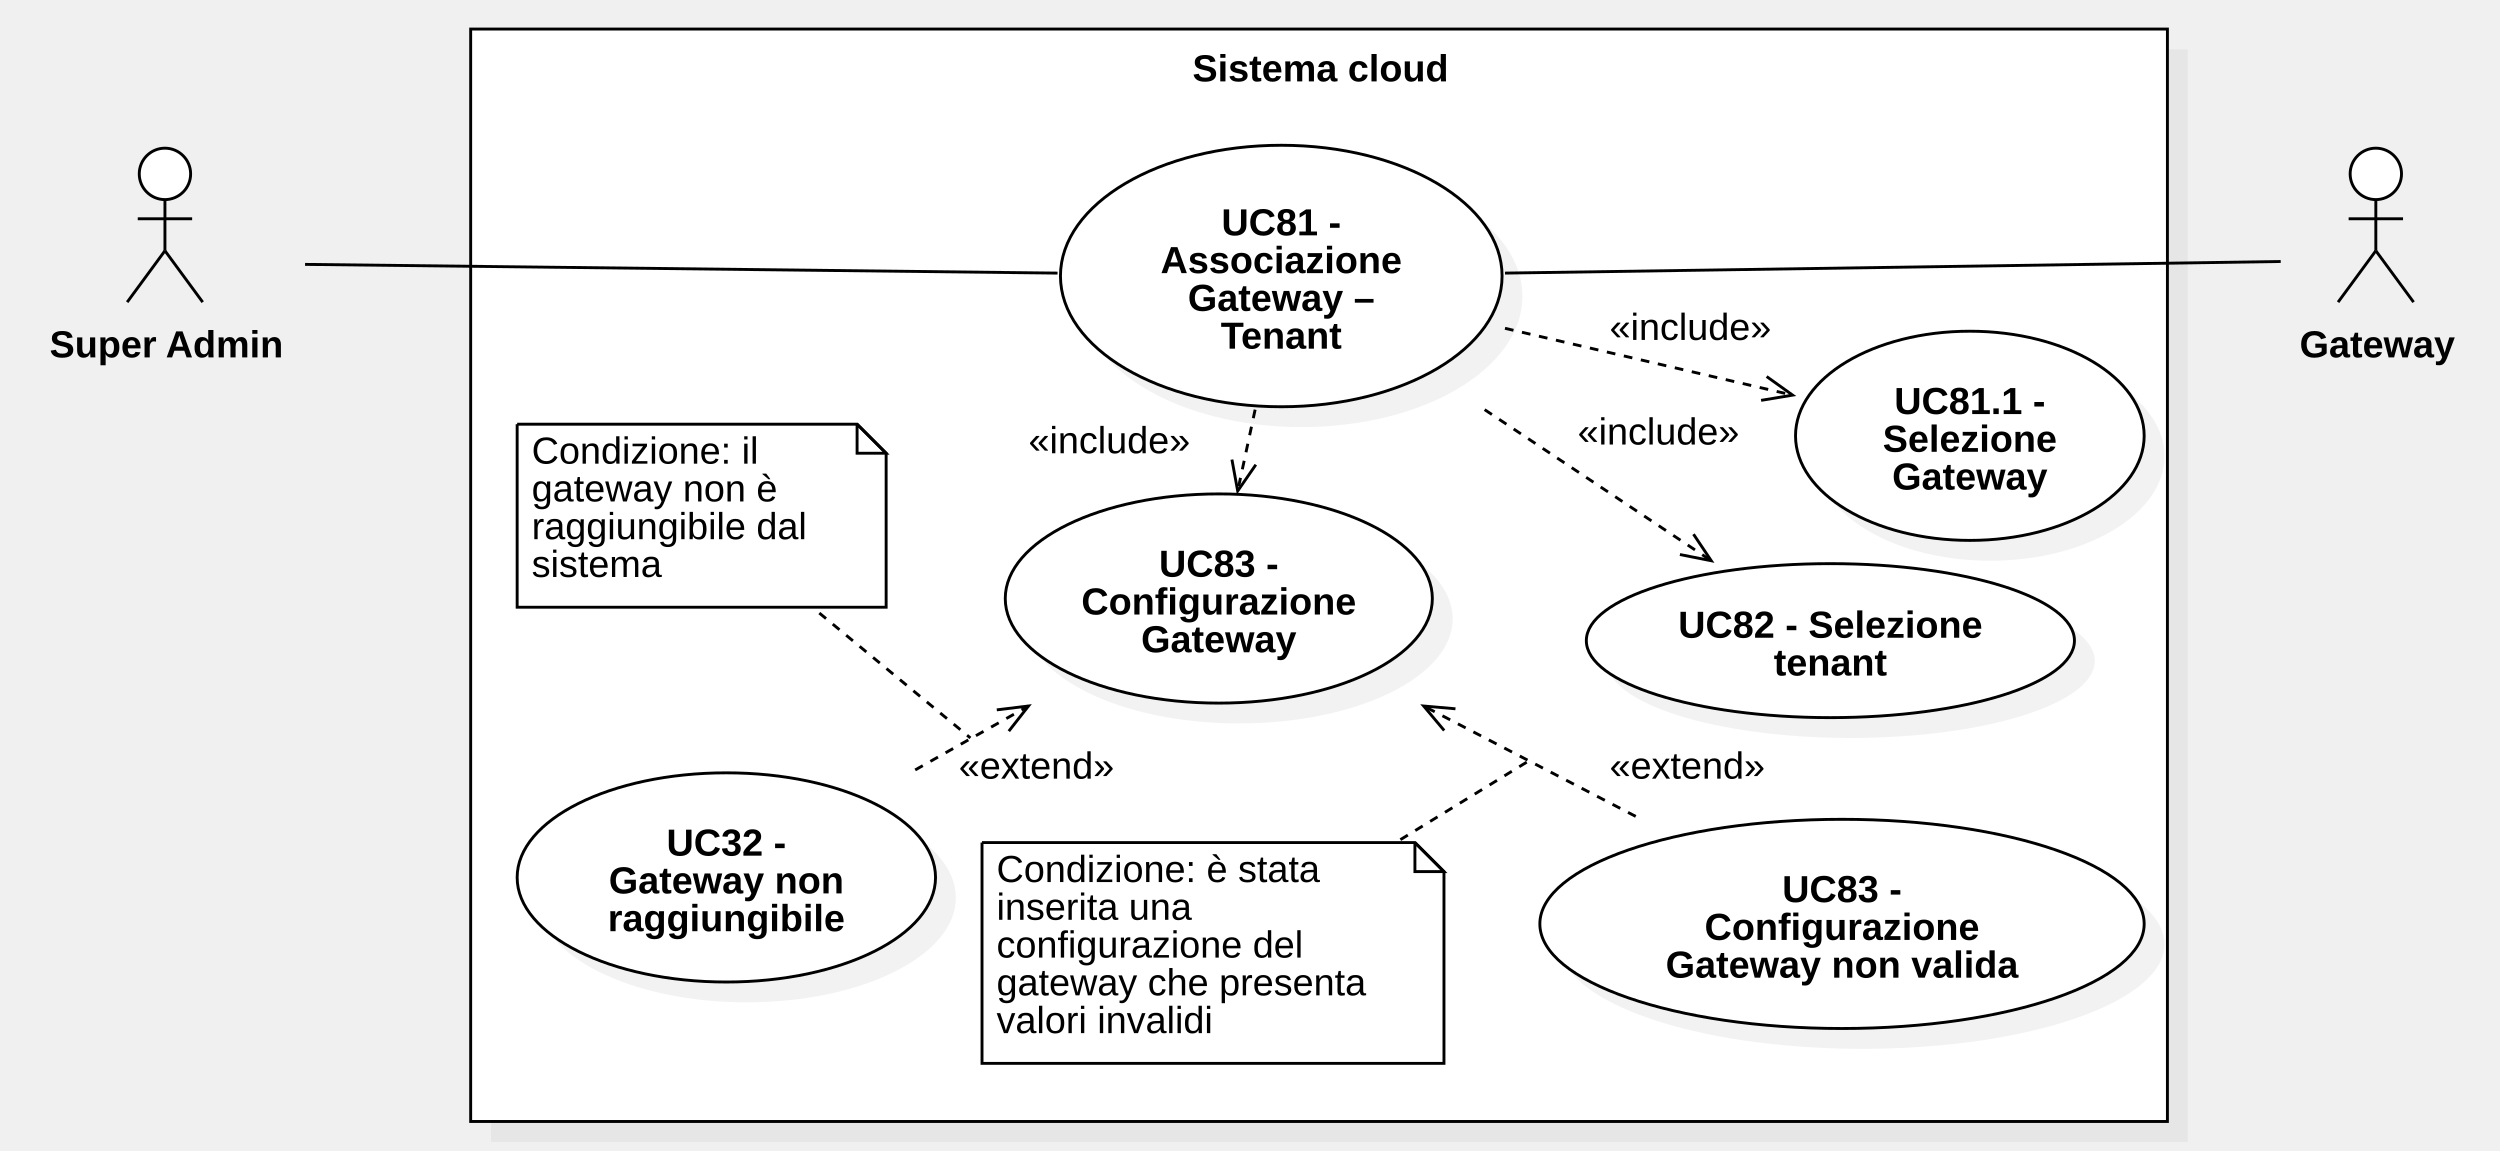
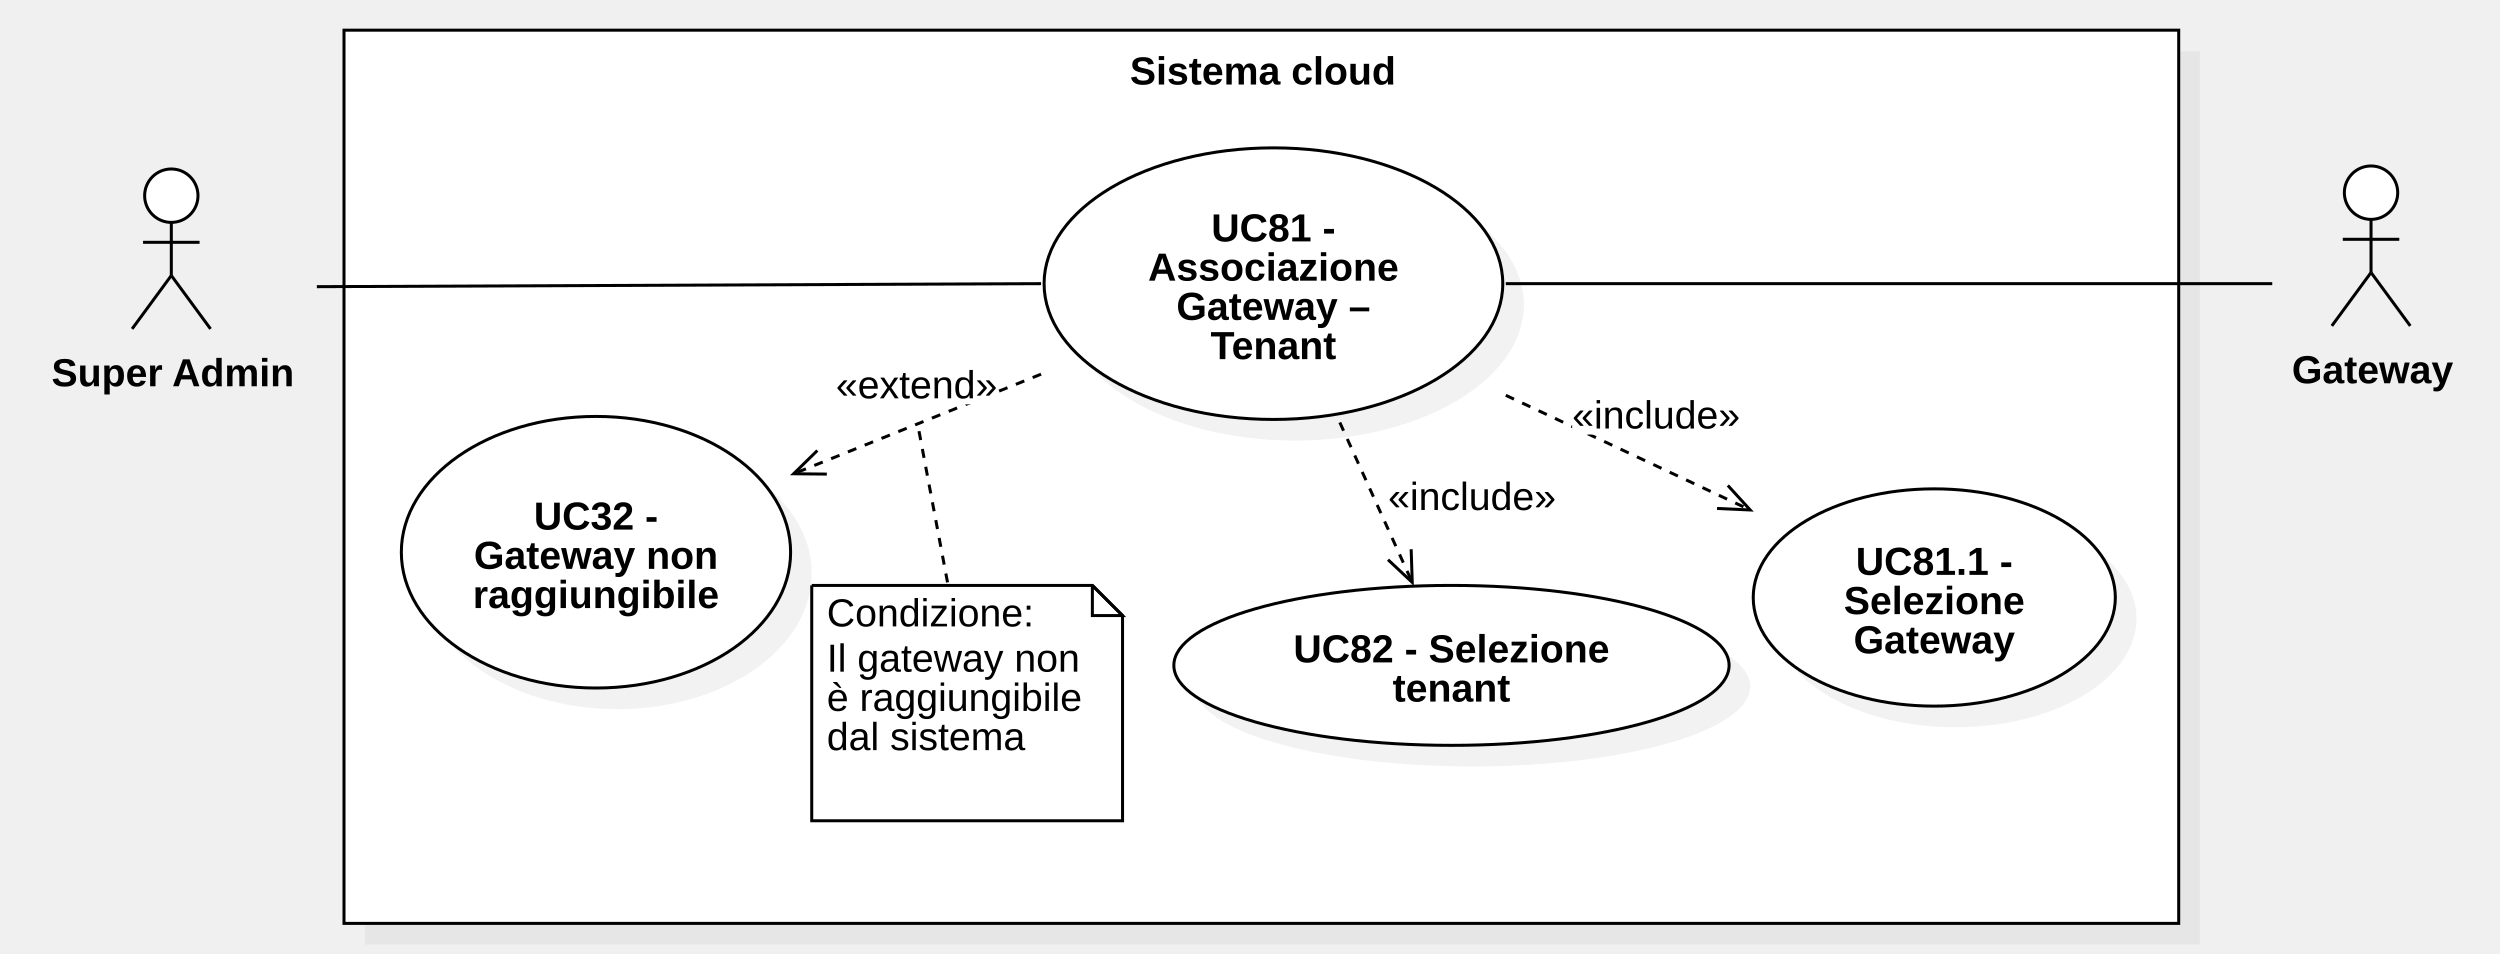
- <svg xmlns="http://www.w3.org/2000/svg" version="1.1" width="860.473" height="396">
+ <svg xmlns="http://www.w3.org/2000/svg" version="1.1" width="828.473" height="316">
  <defs />
  <g>
    <g>
-       <rect fill="#C0C0C0" stroke="none" x="199" y="31" width="584" height="376" transform="matrix(1 0 0 1 -30 -14)" fill-opacity="0.2" />
-     </g>
-     <g>
-       <rect fill="#ffffff" stroke="none" x="192" y="24" width="584" height="376" transform="matrix(1 0 0 1 -30 -14)" />
-     </g>
-     <g>
-       <path fill="none" stroke="#000000" paint-order="fill stroke markers" d=" M 162 10 L 746 10 L 746 386 L 162 386 L 162 10 Z Z" stroke-miterlimit="10" stroke-dasharray="" />
-     </g>
-     <g>
-       <g>
-         <path fill="none" stroke="none" />
-         <text fill="#000000" stroke="none" font-family="Arial" font-size="13px" font-style="normal" font-weight="bold" text-decoration="undefined" x="484.5" y="37.5" text-anchor="middle" dominant-baseline="central" transform="matrix(1 0 0 1 -30 -14)">Sistema cloud</text>
-       </g>
-     </g>
-     <g>
-       <path fill="#ffffff" stroke="none" paint-order="stroke fill markers" d=" M 47.931 59.85 C 47.931 54.962 51.889 51 56.771 51 C 61.653 51 65.611 54.962 65.611 59.85 C 65.611 64.738 61.653 68.7 56.771 68.7 C 51.889 68.7 47.931 64.738 47.931 59.85 Z" />
-     </g>
-     <g>
-       <path fill="none" stroke="#000000" paint-order="fill stroke markers" d=" M 47.931 59.85 C 47.931 54.962 51.889 51 56.771 51 C 61.653 51 65.611 54.962 65.611 59.85 C 65.611 64.738 61.653 68.7 56.771 68.7 C 51.889 68.7 47.931 64.738 47.931 59.85 Z" stroke-miterlimit="10" stroke-dasharray="" />
-     </g>
-     <g>
-       <path fill="none" stroke="#000000" paint-order="fill stroke markers" d=" M 56.771 68.7 L 56.771 86.3" stroke-miterlimit="10" stroke-dasharray="" />
-     </g>
-     <g>
-       <path fill="none" stroke="#000000" paint-order="fill stroke markers" d=" M 47.411 75.3 L 66.131 75.3" stroke-miterlimit="10" stroke-dasharray="" />
-     </g>
-     <g>
-       <path fill="none" stroke="#000000" paint-order="fill stroke markers" d=" M 56.771 86.3 L 43.771 104" stroke-miterlimit="10" stroke-dasharray="" />
-     </g>
-     <g>
-       <path fill="none" stroke="#000000" paint-order="fill stroke markers" d=" M 56.771 86.3 L 69.771 104" stroke-miterlimit="10" stroke-dasharray="" />
-     </g>
-     <g>
-       <g>
-         <path fill="none" stroke="none" />
-         <text fill="#000000" stroke="none" font-family="Arial" font-size="13px" font-style="normal" font-weight="bold" text-decoration="undefined" x="87.271" y="132.5" text-anchor="middle" dominant-baseline="central" transform="matrix(1 0 0 1 -30 -14)">Super Admin</text>
-       </g>
-     </g>
-     <g>
-       <path fill="#C0C0C0" stroke="none" paint-order="stroke fill markers" d=" M 372 102 C 372 77.147 406.026 57 448 57 C 489.974 57 524 77.147 524 102 C 524 126.853 489.974 147 448 147 C 406.026 147 372 126.853 372 102 Z" fill-opacity="0.2" />
-     </g>
-     <g>
-       <path fill="#ffffff" stroke="none" paint-order="stroke fill markers" d=" M 365 95 C 365 70.147 399.026 50 441 50 C 482.974 50 517 70.147 517 95 C 517 119.853 482.974 140 441 140 C 399.026 140 365 119.853 365 95 Z" />
-     </g>
-     <g>
-       <path fill="none" stroke="#000000" paint-order="fill stroke markers" d=" M 365 95 C 365 70.147 399.026 50 441 50 C 482.974 50 517 70.147 517 95 C 517 119.853 482.974 140 441 140 C 399.026 140 365 119.853 365 95 Z" stroke-miterlimit="10" stroke-dasharray="" />
-     </g>
-     <g>
-       <g>
-         <path fill="none" stroke="none" />
-         <text fill="#000000" stroke="none" font-family="Arial" font-size="13px" font-style="normal" font-weight="bold" text-decoration="undefined" x="471" y="90.5" text-anchor="middle" dominant-baseline="central" transform="matrix(1 0 0 1 -30 -14)">UC81 -</text>
-         <text fill="#000000" stroke="none" font-family="Arial" font-size="13px" font-style="normal" font-weight="bold" text-decoration="undefined" x="471" y="103.5" text-anchor="middle" dominant-baseline="central" transform="matrix(1 0 0 1 -30 -14)">Associazione</text>
-         <text fill="#000000" stroke="none" font-family="Arial" font-size="13px" font-style="normal" font-weight="bold" text-decoration="undefined" x="471" y="116.5" text-anchor="middle" dominant-baseline="central" transform="matrix(1 0 0 1 -30 -14)">Gateway –</text>
-         <text fill="#000000" stroke="none" font-family="Arial" font-size="13px" font-style="normal" font-weight="bold" text-decoration="undefined" x="471" y="129.5" text-anchor="middle" dominant-baseline="central" transform="matrix(1 0 0 1 -30 -14)">Tenant</text>
-       </g>
-     </g>
-     <g>
-       <path fill="#C0C0C0" stroke="none" paint-order="stroke fill markers" d=" M 625 157 C 625 137.118 651.863 121 685 121 C 718.137 121 745 137.118 745 157 C 745 176.882 718.137 193 685 193 C 651.863 193 625 176.882 625 157 Z" fill-opacity="0.2" />
-     </g>
-     <g>
-       <path fill="#ffffff" stroke="none" paint-order="stroke fill markers" d=" M 618 150 C 618 130.118 644.863 114 678 114 C 711.137 114 738 130.118 738 150 C 738 169.882 711.137 186 678 186 C 644.863 186 618 169.882 618 150 Z" />
-     </g>
-     <g>
-       <path fill="none" stroke="#000000" paint-order="fill stroke markers" d=" M 618 150 C 618 130.118 644.863 114 678 114 C 711.137 114 738 130.118 738 150 C 738 169.882 711.137 186 678 186 C 644.863 186 618 169.882 618 150 Z" stroke-miterlimit="10" stroke-dasharray="" />
-     </g>
-     <g>
-       <g>
-         <path fill="none" stroke="none" />
-         <text fill="#000000" stroke="none" font-family="Arial" font-size="13px" font-style="normal" font-weight="bold" text-decoration="undefined" x="708" y="152" text-anchor="middle" dominant-baseline="central" transform="matrix(1 0 0 1 -30 -14)">UC81.1 -</text>
-         <text fill="#000000" stroke="none" font-family="Arial" font-size="13px" font-style="normal" font-weight="bold" text-decoration="undefined" x="708" y="165" text-anchor="middle" dominant-baseline="central" transform="matrix(1 0 0 1 -30 -14)">Selezione</text>
-         <text fill="#000000" stroke="none" font-family="Arial" font-size="13px" font-style="normal" font-weight="bold" text-decoration="undefined" x="708" y="178" text-anchor="middle" dominant-baseline="central" transform="matrix(1 0 0 1 -30 -14)">Gateway</text>
-       </g>
-     </g>
-     <g>
-       <path fill="#C0C0C0" stroke="none" paint-order="stroke fill markers" d=" M 185 309 C 185 289.118 217.235 273 257 273 C 296.765 273 329 289.118 329 309 C 329 328.882 296.765 345 257 345 C 217.235 345 185 328.882 185 309 Z" fill-opacity="0.2" />
-     </g>
-     <g>
-       <path fill="#ffffff" stroke="none" paint-order="stroke fill markers" d=" M 178 302 C 178 282.118 210.235 266 250 266 C 289.765 266 322 282.118 322 302 C 322 321.882 289.765 338 250 338 C 210.235 338 178 321.882 178 302 Z" />
-     </g>
-     <g>
-       <path fill="none" stroke="#000000" paint-order="fill stroke markers" d=" M 178 302 C 178 282.118 210.235 266 250 266 C 289.765 266 322 282.118 322 302 C 322 321.882 289.765 338 250 338 C 210.235 338 178 321.882 178 302 Z" stroke-miterlimit="10" stroke-dasharray="" />
-     </g>
-     <g>
-       <g>
-         <path fill="none" stroke="none" />
-         <text fill="#000000" stroke="none" font-family="Arial" font-size="13px" font-style="normal" font-weight="bold" text-decoration="undefined" x="280" y="304" text-anchor="middle" dominant-baseline="central" transform="matrix(1 0 0 1 -30 -14)">UC32 -</text>
-         <text fill="#000000" stroke="none" font-family="Arial" font-size="13px" font-style="normal" font-weight="bold" text-decoration="undefined" x="280" y="317" text-anchor="middle" dominant-baseline="central" transform="matrix(1 0 0 1 -30 -14)">Gateway non</text>
-         <text fill="#000000" stroke="none" font-family="Arial" font-size="13px" font-style="normal" font-weight="bold" text-decoration="undefined" x="280" y="330" text-anchor="middle" dominant-baseline="central" transform="matrix(1 0 0 1 -30 -14)">raggiungibile</text>
-       </g>
-     </g>
-     <g>
-       <path fill="#ffffff" stroke="none" paint-order="stroke fill markers" d=" M 808.896 59.85 C 808.896 54.962 812.854 51 817.736 51 C 822.619 51 826.576 54.962 826.576 59.85 C 826.576 64.738 822.619 68.7 817.736 68.7 C 812.854 68.7 808.896 64.738 808.896 59.85 Z" />
-     </g>
-     <g>
-       <path fill="none" stroke="#000000" paint-order="fill stroke markers" d=" M 808.896 59.85 C 808.896 54.962 812.854 51 817.736 51 C 822.619 51 826.576 54.962 826.576 59.85 C 826.576 64.738 822.619 68.7 817.736 68.7 C 812.854 68.7 808.896 64.738 808.896 59.85 Z" stroke-miterlimit="10" stroke-dasharray="" />
-     </g>
-     <g>
-       <path fill="none" stroke="#000000" paint-order="fill stroke markers" d=" M 817.736 68.7 L 817.736 86.3" stroke-miterlimit="10" stroke-dasharray="" />
-     </g>
-     <g>
-       <path fill="none" stroke="#000000" paint-order="fill stroke markers" d=" M 808.376 75.3 L 827.096 75.3" stroke-miterlimit="10" stroke-dasharray="" />
-     </g>
-     <g>
-       <path fill="none" stroke="#000000" paint-order="fill stroke markers" d=" M 817.736 86.3 L 804.736 104" stroke-miterlimit="10" stroke-dasharray="" />
-     </g>
-     <g>
-       <path fill="none" stroke="#000000" paint-order="fill stroke markers" d=" M 817.736 86.3 L 830.736 104" stroke-miterlimit="10" stroke-dasharray="" />
-     </g>
-     <g>
-       <g>
-         <path fill="none" stroke="none" />
-         <text fill="#000000" stroke="none" font-family="Arial" font-size="13px" font-style="normal" font-weight="bold" text-decoration="undefined" x="848.236" y="132.5" text-anchor="middle" dominant-baseline="central" transform="matrix(1 0 0 1 -30 -14)">Gateway</text>
-       </g>
-     </g>
-     <g>
-       <path fill="none" stroke="#000000" paint-order="fill stroke markers" d=" M 105 91 L 364 94" stroke-miterlimit="10" stroke-dasharray="" />
-     </g>
-     <g>
-       <path fill="none" stroke="#000000" paint-order="fill stroke markers" d=" M 785 90 L 518 94" stroke-miterlimit="10" stroke-dasharray="" />
-     </g>
-     <g>
-       <path fill="none" stroke="#000000" paint-order="fill stroke markers" d=" M 432 141 L 426 169" stroke-miterlimit="10" stroke-dasharray="3" />
-     </g>
-     <g>
-       <path fill="none" stroke="#000000" paint-order="fill stroke markers" d=" M 424.013 158.181 L 426 169 L 432.245 159.945" stroke-miterlimit="10" stroke-dasharray="" />
-     </g>
-     <g>
-       <rect fill="#ffffff" stroke="none" x="384" y="159" width="55.656" height="13" transform="matrix(1 0 0 1 -30 -14)" />
-     </g>
-     <g>
-       <g>
-         <path fill="none" stroke="none" />
-         <text fill="#000000" stroke="none" font-family="Arial" font-size="13px" font-style="normal" font-weight="normal" text-decoration="undefined" x="411.828" y="165.5" text-anchor="middle" dominant-baseline="central" transform="matrix(1 0 0 1 -30 -14)">«include»</text>
-       </g>
-     </g>
-     <g>
-       <path fill="none" stroke="#000000" paint-order="fill stroke markers" d=" M 518 113 L 617 136" stroke-miterlimit="10" stroke-dasharray="3" />
-     </g>
-     <g>
-       <path fill="none" stroke="#000000" paint-order="fill stroke markers" d=" M 606.148 137.801 L 617 136 L 608.054 129.6" stroke-miterlimit="10" stroke-dasharray="" />
-     </g>
-     <g>
-       <rect fill="#ffffff" stroke="none" x="584" y="120" width="55.656" height="13" transform="matrix(1 0 0 1 -30 -14)" />
-     </g>
-     <g>
-       <g>
-         <path fill="none" stroke="none" />
-         <text fill="#000000" stroke="none" font-family="Arial" font-size="13px" font-style="normal" font-weight="normal" text-decoration="undefined" x="611.828" y="126.5" text-anchor="middle" dominant-baseline="central" transform="matrix(1 0 0 1 -30 -14)">«include»</text>
-       </g>
-     </g>
-     <g>
-       <path fill="#C0C0C0" stroke="none" paint-order="stroke fill markers" d=" M 553 227.5 C 553 212.864 590.608 201 637 201 C 683.392 201 721 212.864 721 227.5 C 721 242.136 683.392 254 637 254 C 590.608 254 553 242.136 553 227.5 Z" fill-opacity="0.2" />
-     </g>
-     <g>
-       <path fill="#ffffff" stroke="none" paint-order="stroke fill markers" d=" M 546 220.5 C 546 205.864 583.608 194 630 194 C 676.392 194 714 205.864 714 220.5 C 714 235.136 676.392 247 630 247 C 583.608 247 546 235.136 546 220.5 Z" />
-     </g>
-     <g>
-       <path fill="none" stroke="#000000" paint-order="fill stroke markers" d=" M 546 220.5 C 546 205.864 583.608 194 630 194 C 676.392 194 714 205.864 714 220.5 C 714 235.136 676.392 247 630 247 C 583.608 247 546 235.136 546 220.5 Z" stroke-miterlimit="10" stroke-dasharray="" />
-     </g>
-     <g>
-       <g>
-         <path fill="none" stroke="none" />
-         <text fill="#000000" stroke="none" font-family="Arial" font-size="13px" font-style="normal" font-weight="bold" text-decoration="undefined" x="660" y="229" text-anchor="middle" dominant-baseline="central" transform="matrix(1 0 0 1 -30 -14)">UC82 - Selezione</text>
-         <text fill="#000000" stroke="none" font-family="Arial" font-size="13px" font-style="normal" font-weight="bold" text-decoration="undefined" x="660" y="242" text-anchor="middle" dominant-baseline="central" transform="matrix(1 0 0 1 -30 -14)">tenant</text>
-       </g>
-     </g>
-     <g>
-       <path fill="none" stroke="#000000" paint-order="fill stroke markers" d=" M 511 141 L 589 193" stroke-miterlimit="10" stroke-dasharray="3" />
-     </g>
-     <g>
-       <path fill="none" stroke="#000000" paint-order="fill stroke markers" d=" M 578.209 190.865 L 589 193 L 582.879 183.86" stroke-miterlimit="10" stroke-dasharray="" />
-     </g>
-     <g>
-       <rect fill="#ffffff" stroke="none" x="573" y="156" width="55.656" height="13" transform="matrix(1 0 0 1 -30 -14)" />
-     </g>
-     <g>
-       <g>
-         <path fill="none" stroke="none" />
-         <text fill="#000000" stroke="none" font-family="Arial" font-size="13px" font-style="normal" font-weight="normal" text-decoration="undefined" x="600.828" y="162.5" text-anchor="middle" dominant-baseline="central" transform="matrix(1 0 0 1 -30 -14)">«include»</text>
-       </g>
-     </g>
-     <g>
-       <path fill="#C0C0C0" stroke="none" paint-order="stroke fill markers" d=" M 353 213 C 353 193.118 385.907 177 426.5 177 C 467.093 177 500 193.118 500 213 C 500 232.882 467.093 249 426.5 249 C 385.907 249 353 232.882 353 213 Z" fill-opacity="0.2" />
-     </g>
-     <g>
-       <path fill="#ffffff" stroke="none" paint-order="stroke fill markers" d=" M 346 206 C 346 186.118 378.907 170 419.5 170 C 460.093 170 493 186.118 493 206 C 493 225.882 460.093 242 419.5 242 C 378.907 242 346 225.882 346 206 Z" />
-     </g>
-     <g>
-       <path fill="none" stroke="#000000" paint-order="fill stroke markers" d=" M 346 206 C 346 186.118 378.907 170 419.5 170 C 460.093 170 493 186.118 493 206 C 493 225.882 460.093 242 419.5 242 C 378.907 242 346 225.882 346 206 Z" stroke-miterlimit="10" stroke-dasharray="" />
-     </g>
-     <g>
-       <g>
-         <path fill="none" stroke="none" />
-         <text fill="#000000" stroke="none" font-family="Arial" font-size="13px" font-style="normal" font-weight="bold" text-decoration="undefined" x="449.5" y="208" text-anchor="middle" dominant-baseline="central" transform="matrix(1 0 0 1 -30 -14)">UC83 -</text>
-         <text fill="#000000" stroke="none" font-family="Arial" font-size="13px" font-style="normal" font-weight="bold" text-decoration="undefined" x="449.5" y="221" text-anchor="middle" dominant-baseline="central" transform="matrix(1 0 0 1 -30 -14)">Configurazione</text>
-         <text fill="#000000" stroke="none" font-family="Arial" font-size="13px" font-style="normal" font-weight="bold" text-decoration="undefined" x="449.5" y="234" text-anchor="middle" dominant-baseline="central" transform="matrix(1 0 0 1 -30 -14)">Gateway</text>
-       </g>
-     </g>
-     <g>
-       <path fill="#C0C0C0" stroke="none" paint-order="stroke fill markers" d=" M 537 325 C 537 305.118 583.562 289 641 289 C 698.438 289 745 305.118 745 325 C 745 344.882 698.438 361 641 361 C 583.562 361 537 344.882 537 325 Z" fill-opacity="0.2" />
-     </g>
-     <g>
-       <path fill="#ffffff" stroke="none" paint-order="stroke fill markers" d=" M 530 318 C 530 298.118 576.562 282 634 282 C 691.438 282 738 298.118 738 318 C 738 337.882 691.438 354 634 354 C 576.562 354 530 337.882 530 318 Z" />
-     </g>
-     <g>
-       <path fill="none" stroke="#000000" paint-order="fill stroke markers" d=" M 530 318 C 530 298.118 576.562 282 634 282 C 691.438 282 738 298.118 738 318 C 738 337.882 691.438 354 634 354 C 576.562 354 530 337.882 530 318 Z" stroke-miterlimit="10" stroke-dasharray="" />
-     </g>
-     <g>
-       <g>
-         <path fill="none" stroke="none" />
-         <text fill="#000000" stroke="none" font-family="Arial" font-size="13px" font-style="normal" font-weight="bold" text-decoration="undefined" x="664" y="320" text-anchor="middle" dominant-baseline="central" transform="matrix(1 0 0 1 -30 -14)">UC83 -</text>
-         <text fill="#000000" stroke="none" font-family="Arial" font-size="13px" font-style="normal" font-weight="bold" text-decoration="undefined" x="664" y="333" text-anchor="middle" dominant-baseline="central" transform="matrix(1 0 0 1 -30 -14)">Configurazione</text>
-         <text fill="#000000" stroke="none" font-family="Arial" font-size="13px" font-style="normal" font-weight="bold" text-decoration="undefined" x="664" y="346" text-anchor="middle" dominant-baseline="central" transform="matrix(1 0 0 1 -30 -14)">Gateway non valida</text>
-       </g>
-     </g>
-     <g>
-       <path fill="#ffffff" stroke="none" paint-order="stroke fill markers" d=" M 178 146 L 295 146 L 305 156 L 305 209 L 178 209 L 178 146" />
-     </g>
-     <g>
-       <path fill="none" stroke="#000000" paint-order="fill stroke markers" d=" M 178 146 L 295 146 L 305 156 L 305 209 L 178 209 L 178 146 L 178 146" stroke-miterlimit="10" stroke-dasharray="" />
-     </g>
-     <g>
-       <path fill="none" stroke="#000000" paint-order="fill stroke markers" d=" M 295 146 L 295 156 L 305 156 L 295 146" stroke-miterlimit="10" stroke-dasharray="" />
-     </g>
-     <g>
-       <g>
-         <path fill="none" stroke="none" />
-         <text fill="#000000" stroke="none" font-family="Arial" font-size="13px" font-style="normal" font-weight="normal" text-decoration="undefined" x="213" y="165" text-anchor="start" dominant-baseline="text-before-edge" transform="matrix(1 0 0 1 -30 -14)">Condizione: il</text>
-         <text fill="#000000" stroke="none" font-family="Arial" font-size="13px" font-style="normal" font-weight="normal" text-decoration="undefined" x="213" y="178" text-anchor="start" dominant-baseline="text-before-edge" transform="matrix(1 0 0 1 -30 -14)">gateway non è</text>
-         <text fill="#000000" stroke="none" font-family="Arial" font-size="13px" font-style="normal" font-weight="normal" text-decoration="undefined" x="213" y="191" text-anchor="start" dominant-baseline="text-before-edge" transform="matrix(1 0 0 1 -30 -14)">raggiungibile dal</text>
-         <text fill="#000000" stroke="none" font-family="Arial" font-size="13px" font-style="normal" font-weight="normal" text-decoration="undefined" x="213" y="204" text-anchor="start" dominant-baseline="text-before-edge" transform="matrix(1 0 0 1 -30 -14)">sistema</text>
-       </g>
-     </g>
-     <g>
-       <path fill="#ffffff" stroke="none" paint-order="stroke fill markers" d=" M 338 290 L 487 290 L 497 300 L 497 366 L 338 366 L 338 290" />
-     </g>
-     <g>
-       <path fill="none" stroke="#000000" paint-order="fill stroke markers" d=" M 338 290 L 487 290 L 497 300 L 497 366 L 338 366 L 338 290 L 338 290" stroke-miterlimit="10" stroke-dasharray="" />
-     </g>
-     <g>
-       <path fill="none" stroke="#000000" paint-order="fill stroke markers" d=" M 487 290 L 487 300 L 497 300 L 487 290" stroke-miterlimit="10" stroke-dasharray="" />
-     </g>
-     <g>
-       <g>
-         <path fill="none" stroke="none" />
-         <text fill="#000000" stroke="none" font-family="Arial" font-size="13px" font-style="normal" font-weight="normal" text-decoration="undefined" x="373" y="309" text-anchor="start" dominant-baseline="text-before-edge" transform="matrix(1 0 0 1 -30 -14)">Condizione: è stata</text>
-         <text fill="#000000" stroke="none" font-family="Arial" font-size="13px" font-style="normal" font-weight="normal" text-decoration="undefined" x="373" y="322" text-anchor="start" dominant-baseline="text-before-edge" transform="matrix(1 0 0 1 -30 -14)">inserita una</text>
-         <text fill="#000000" stroke="none" font-family="Arial" font-size="13px" font-style="normal" font-weight="normal" text-decoration="undefined" x="373" y="335" text-anchor="start" dominant-baseline="text-before-edge" transform="matrix(1 0 0 1 -30 -14)">configurazione del</text>
-         <text fill="#000000" stroke="none" font-family="Arial" font-size="13px" font-style="normal" font-weight="normal" text-decoration="undefined" x="373" y="348" text-anchor="start" dominant-baseline="text-before-edge" transform="matrix(1 0 0 1 -30 -14)">gateway che presenta</text>
-         <text fill="#000000" stroke="none" font-family="Arial" font-size="13px" font-style="normal" font-weight="normal" text-decoration="undefined" x="373" y="361" text-anchor="start" dominant-baseline="text-before-edge" transform="matrix(1 0 0 1 -30 -14)">valori invalidi</text>
-       </g>
-     </g>
-     <g>
-       <path fill="none" stroke="#000000" paint-order="fill stroke markers" d=" M 315 265 L 354 243" stroke-miterlimit="10" stroke-dasharray="3" />
-     </g>
-     <g>
-       <path fill="none" stroke="#000000" paint-order="fill stroke markers" d=" M 347.217 251.66 L 354 243 L 343.08 244.327" stroke-miterlimit="10" stroke-dasharray="" />
-     </g>
-     <g>
-       <rect fill="#ffffff" stroke="none" x="360" y="271" width="53.492" height="13" transform="matrix(1 0 0 1 -30 -14)" />
-     </g>
-     <g>
-       <g>
-         <path fill="none" stroke="none" />
-         <text fill="#000000" stroke="none" font-family="Arial" font-size="13px" font-style="normal" font-weight="normal" text-decoration="undefined" x="386.746" y="277.5" text-anchor="middle" dominant-baseline="central" transform="matrix(1 0 0 1 -30 -14)">«extend»</text>
-       </g>
-     </g>
-     <g>
-       <path fill="none" stroke="#000000" paint-order="fill stroke markers" d=" M 563 281 L 490 243" stroke-miterlimit="10" stroke-dasharray="3" />
-     </g>
-     <g>
-       <path fill="none" stroke="#000000" paint-order="fill stroke markers" d=" M 500.958 243.959 L 490 243 L 497.071 251.426" stroke-miterlimit="10" stroke-dasharray="" />
-     </g>
-     <g>
-       <rect fill="#ffffff" stroke="none" x="584" y="271" width="53.492" height="13" transform="matrix(1 0 0 1 -30 -14)" />
-     </g>
-     <g>
-       <g>
-         <path fill="none" stroke="none" />
-         <text fill="#000000" stroke="none" font-family="Arial" font-size="13px" font-style="normal" font-weight="normal" text-decoration="undefined" x="610.746" y="277.5" text-anchor="middle" dominant-baseline="central" transform="matrix(1 0 0 1 -30 -14)">«extend»</text>
-       </g>
-     </g>
-     <g>
-       <path fill="none" stroke="#000000" paint-order="fill stroke markers" d=" M 482 289 L 526 262" stroke-miterlimit="10" stroke-dasharray="3" />
-     </g>
-     <g>
-       <path fill="none" stroke="#000000" paint-order="fill stroke markers" d=" M 282 211 L 334 254" stroke-miterlimit="10" stroke-dasharray="3" />
+       <rect fill="#C0C0C0" stroke="none" x="276" y="271" width="608" height="296" transform="matrix(1 0 0 1 -155 -254)" fill-opacity="0.2" />
+     </g>
+     <g>
+       <rect fill="#ffffff" stroke="none" x="269" y="264" width="608" height="296" transform="matrix(1 0 0 1 -155 -254)" />
+     </g>
+     <g>
+       <path fill="none" stroke="#000000" paint-order="fill stroke markers" d=" M 114 10 L 722 10 L 722 306 L 114 306 L 114 10 Z Z" stroke-miterlimit="10" stroke-dasharray="" />
+     </g>
+     <g>
+       <g>
+         <path fill="none" stroke="none" />
+         <text fill="#000000" stroke="none" font-family="Arial" font-size="13px" font-style="normal" font-weight="bold" text-decoration="undefined" x="573.5" y="277.5" text-anchor="middle" dominant-baseline="central" transform="matrix(1 0 0 1 -155 -254)">Sistema cloud</text>
+       </g>
+     </g>
+     <g>
+       <path fill="#ffffff" stroke="none" paint-order="stroke fill markers" d=" M 47.931 64.85 C 47.931 59.962 51.889 56 56.771 56 C 61.653 56 65.611 59.962 65.611 64.85 C 65.611 69.738 61.653 73.7 56.771 73.7 C 51.889 73.7 47.931 69.738 47.931 64.85 Z" />
+     </g>
+     <g>
+       <path fill="none" stroke="#000000" paint-order="fill stroke markers" d=" M 47.931 64.85 C 47.931 59.962 51.889 56 56.771 56 C 61.653 56 65.611 59.962 65.611 64.85 C 65.611 69.738 61.653 73.7 56.771 73.7 C 51.889 73.7 47.931 69.738 47.931 64.85 Z" stroke-miterlimit="10" stroke-dasharray="" />
+     </g>
+     <g>
+       <path fill="none" stroke="#000000" paint-order="fill stroke markers" d=" M 56.771 73.7 L 56.771 91.3" stroke-miterlimit="10" stroke-dasharray="" />
+     </g>
+     <g>
+       <path fill="none" stroke="#000000" paint-order="fill stroke markers" d=" M 47.411 80.3 L 66.131 80.3" stroke-miterlimit="10" stroke-dasharray="" />
+     </g>
+     <g>
+       <path fill="none" stroke="#000000" paint-order="fill stroke markers" d=" M 56.771 91.3 L 43.771 109" stroke-miterlimit="10" stroke-dasharray="" />
+     </g>
+     <g>
+       <path fill="none" stroke="#000000" paint-order="fill stroke markers" d=" M 56.771 91.3 L 69.771 109" stroke-miterlimit="10" stroke-dasharray="" />
+     </g>
+     <g>
+       <g>
+         <path fill="none" stroke="none" />
+         <text fill="#000000" stroke="none" font-family="Arial" font-size="13px" font-style="normal" font-weight="bold" text-decoration="undefined" x="212.271" y="377.5" text-anchor="middle" dominant-baseline="central" transform="matrix(1 0 0 1 -155 -254)">Super Admin</text>
+       </g>
+     </g>
+     <g>
+       <path fill="#C0C0C0" stroke="none" paint-order="stroke fill markers" d=" M 353 101 C 353 76.147 387.026 56 429 56 C 470.974 56 505 76.147 505 101 C 505 125.853 470.974 146 429 146 C 387.026 146 353 125.853 353 101 Z" fill-opacity="0.2" />
+     </g>
+     <g>
+       <path fill="#ffffff" stroke="none" paint-order="stroke fill markers" d=" M 346 94 C 346 69.147 380.026 49 422 49 C 463.974 49 498 69.147 498 94 C 498 118.853 463.974 139 422 139 C 380.026 139 346 118.853 346 94 Z" />
+     </g>
+     <g>
+       <path fill="none" stroke="#000000" paint-order="fill stroke markers" d=" M 346 94 C 346 69.147 380.026 49 422 49 C 463.974 49 498 69.147 498 94 C 498 118.853 463.974 139 422 139 C 380.026 139 346 118.853 346 94 Z" stroke-miterlimit="10" stroke-dasharray="" />
+     </g>
+     <g>
+       <g>
+         <path fill="none" stroke="none" />
+         <text fill="#000000" stroke="none" font-family="Arial" font-size="13px" font-style="normal" font-weight="bold" text-decoration="undefined" x="577" y="329.5" text-anchor="middle" dominant-baseline="central" transform="matrix(1 0 0 1 -155 -254)">UC81 -</text>
+         <text fill="#000000" stroke="none" font-family="Arial" font-size="13px" font-style="normal" font-weight="bold" text-decoration="undefined" x="577" y="342.5" text-anchor="middle" dominant-baseline="central" transform="matrix(1 0 0 1 -155 -254)">Associazione</text>
+         <text fill="#000000" stroke="none" font-family="Arial" font-size="13px" font-style="normal" font-weight="bold" text-decoration="undefined" x="577" y="355.5" text-anchor="middle" dominant-baseline="central" transform="matrix(1 0 0 1 -155 -254)">Gateway –</text>
+         <text fill="#000000" stroke="none" font-family="Arial" font-size="13px" font-style="normal" font-weight="bold" text-decoration="undefined" x="577" y="368.5" text-anchor="middle" dominant-baseline="central" transform="matrix(1 0 0 1 -155 -254)">Tenant</text>
+       </g>
+     </g>
+     <g>
+       <path fill="#C0C0C0" stroke="none" paint-order="stroke fill markers" d=" M 588 205 C 588 185.118 614.863 169 648 169 C 681.137 169 708 185.118 708 205 C 708 224.882 681.137 241 648 241 C 614.863 241 588 224.882 588 205 Z" fill-opacity="0.2" />
+     </g>
+     <g>
+       <path fill="#ffffff" stroke="none" paint-order="stroke fill markers" d=" M 581 198 C 581 178.118 607.863 162 641 162 C 674.137 162 701 178.118 701 198 C 701 217.882 674.137 234 641 234 C 607.863 234 581 217.882 581 198 Z" />
+     </g>
+     <g>
+       <path fill="none" stroke="#000000" paint-order="fill stroke markers" d=" M 581 198 C 581 178.118 607.863 162 641 162 C 674.137 162 701 178.118 701 198 C 701 217.882 674.137 234 641 234 C 607.863 234 581 217.882 581 198 Z" stroke-miterlimit="10" stroke-dasharray="" />
+     </g>
+     <g>
+       <g>
+         <path fill="none" stroke="none" />
+         <text fill="#000000" stroke="none" font-family="Arial" font-size="13px" font-style="normal" font-weight="bold" text-decoration="undefined" x="796" y="440" text-anchor="middle" dominant-baseline="central" transform="matrix(1 0 0 1 -155 -254)">UC81.1 -</text>
+         <text fill="#000000" stroke="none" font-family="Arial" font-size="13px" font-style="normal" font-weight="bold" text-decoration="undefined" x="796" y="453" text-anchor="middle" dominant-baseline="central" transform="matrix(1 0 0 1 -155 -254)">Selezione</text>
+         <text fill="#000000" stroke="none" font-family="Arial" font-size="13px" font-style="normal" font-weight="bold" text-decoration="undefined" x="796" y="466" text-anchor="middle" dominant-baseline="central" transform="matrix(1 0 0 1 -155 -254)">Gateway</text>
+       </g>
+     </g>
+     <g>
+       <path fill="#C0C0C0" stroke="none" paint-order="stroke fill markers" d=" M 396 227.5 C 396 212.864 437.19 201 488 201 C 538.81 201 580 212.864 580 227.5 C 580 242.136 538.81 254 488 254 C 437.19 254 396 242.136 396 227.5 Z" fill-opacity="0.2" />
+     </g>
+     <g>
+       <path fill="#ffffff" stroke="none" paint-order="stroke fill markers" d=" M 389 220.5 C 389 205.864 430.19 194 481 194 C 531.81 194 573 205.864 573 220.5 C 573 235.136 531.81 247 481 247 C 430.19 247 389 235.136 389 220.5 Z" />
+     </g>
+     <g>
+       <path fill="none" stroke="#000000" paint-order="fill stroke markers" d=" M 389 220.5 C 389 205.864 430.19 194 481 194 C 531.81 194 573 205.864 573 220.5 C 573 235.136 531.81 247 481 247 C 430.19 247 389 235.136 389 220.5 Z" stroke-miterlimit="10" stroke-dasharray="" />
+     </g>
+     <g>
+       <g>
+         <path fill="none" stroke="none" />
+         <text fill="#000000" stroke="none" font-family="Arial" font-size="13px" font-style="normal" font-weight="bold" text-decoration="undefined" x="636" y="469" text-anchor="middle" dominant-baseline="central" transform="matrix(1 0 0 1 -155 -254)">UC82 - Selezione</text>
+         <text fill="#000000" stroke="none" font-family="Arial" font-size="13px" font-style="normal" font-weight="bold" text-decoration="undefined" x="636" y="482" text-anchor="middle" dominant-baseline="central" transform="matrix(1 0 0 1 -155 -254)">tenant</text>
+       </g>
+     </g>
+     <g>
+       <path fill="#ffffff" stroke="none" paint-order="stroke fill markers" d=" M 776.896 63.85 C 776.896 58.962 780.854 55 785.736 55 C 790.619 55 794.576 58.962 794.576 63.85 C 794.576 68.738 790.619 72.7 785.736 72.7 C 780.854 72.7 776.896 68.738 776.896 63.85 Z" />
+     </g>
+     <g>
+       <path fill="none" stroke="#000000" paint-order="fill stroke markers" d=" M 776.896 63.85 C 776.896 58.962 780.854 55 785.736 55 C 790.619 55 794.576 58.962 794.576 63.85 C 794.576 68.738 790.619 72.7 785.736 72.7 C 780.854 72.7 776.896 68.738 776.896 63.85 Z" stroke-miterlimit="10" stroke-dasharray="" />
+     </g>
+     <g>
+       <path fill="none" stroke="#000000" paint-order="fill stroke markers" d=" M 785.736 72.7 L 785.736 90.3" stroke-miterlimit="10" stroke-dasharray="" />
+     </g>
+     <g>
+       <path fill="none" stroke="#000000" paint-order="fill stroke markers" d=" M 776.376 79.3 L 795.096 79.3" stroke-miterlimit="10" stroke-dasharray="" />
+     </g>
+     <g>
+       <path fill="none" stroke="#000000" paint-order="fill stroke markers" d=" M 785.736 90.3 L 772.736 108" stroke-miterlimit="10" stroke-dasharray="" />
+     </g>
+     <g>
+       <path fill="none" stroke="#000000" paint-order="fill stroke markers" d=" M 785.736 90.3 L 798.736 108" stroke-miterlimit="10" stroke-dasharray="" />
+     </g>
+     <g>
+       <g>
+         <path fill="none" stroke="none" />
+         <text fill="#000000" stroke="none" font-family="Arial" font-size="13px" font-style="normal" font-weight="bold" text-decoration="undefined" x="941.236" y="376.5" text-anchor="middle" dominant-baseline="central" transform="matrix(1 0 0 1 -155 -254)">Gateway</text>
+       </g>
+     </g>
+     <g>
+       <path fill="none" stroke="#000000" paint-order="fill stroke markers" d=" M 105 95 L 345 94" stroke-miterlimit="10" stroke-dasharray="" />
+     </g>
+     <g>
+       <path fill="none" stroke="#000000" paint-order="fill stroke markers" d=" M 753 94 L 499 94" stroke-miterlimit="10" stroke-dasharray="" />
+     </g>
+     <g>
+       <path fill="none" stroke="#000000" paint-order="fill stroke markers" d=" M 444 140 L 468 193" stroke-miterlimit="10" stroke-dasharray="3" />
+     </g>
+     <g>
+       <path fill="none" stroke="#000000" paint-order="fill stroke markers" d=" M 459.973 185.479 L 468 193 L 467.642 182.006" stroke-miterlimit="10" stroke-dasharray="" />
+     </g>
+     <g>
+       <rect fill="#ffffff" stroke="none" x="615" y="412" width="55.656" height="13" transform="matrix(1 0 0 1 -155 -254)" />
+     </g>
+     <g>
+       <g>
+         <path fill="none" stroke="none" />
+         <text fill="#000000" stroke="none" font-family="Arial" font-size="13px" font-style="normal" font-weight="normal" text-decoration="undefined" x="642.828" y="418.5" text-anchor="middle" dominant-baseline="central" transform="matrix(1 0 0 1 -155 -254)">«include»</text>
+       </g>
+     </g>
+     <g>
+       <path fill="none" stroke="#000000" paint-order="fill stroke markers" d=" M 499 131 L 580 169" stroke-miterlimit="10" stroke-dasharray="3" />
+     </g>
+     <g>
+       <path fill="none" stroke="#000000" paint-order="fill stroke markers" d=" M 569.012 168.495 L 580 169 L 572.587 160.873" stroke-miterlimit="10" stroke-dasharray="" />
+     </g>
+     <g>
+       <rect fill="#ffffff" stroke="none" x="676" y="385" width="55.656" height="13" transform="matrix(1 0 0 1 -155 -254)" />
+     </g>
+     <g>
+       <g>
+         <path fill="none" stroke="none" />
+         <text fill="#000000" stroke="none" font-family="Arial" font-size="13px" font-style="normal" font-weight="normal" text-decoration="undefined" x="703.828" y="391.5" text-anchor="middle" dominant-baseline="central" transform="matrix(1 0 0 1 -155 -254)">«include»</text>
+       </g>
+     </g>
+     <g>
+       <path fill="none" stroke="#000000" paint-order="fill stroke markers" d=" M 345 124 L 263 157" stroke-miterlimit="10" stroke-dasharray="3" />
+     </g>
+     <g>
+       <path fill="none" stroke="#000000" paint-order="fill stroke markers" d=" M 270.856 149.301 L 263 157 L 273.999 157.111" stroke-miterlimit="10" stroke-dasharray="" />
+     </g>
+     <g>
+       <rect fill="#ffffff" stroke="none" x="432" y="375" width="53.492" height="13" transform="matrix(1 0 0 1 -155 -254)" />
+     </g>
+     <g>
+       <g>
+         <path fill="none" stroke="none" />
+         <text fill="#000000" stroke="none" font-family="Arial" font-size="13px" font-style="normal" font-weight="normal" text-decoration="undefined" x="458.746" y="381.5" text-anchor="middle" dominant-baseline="central" transform="matrix(1 0 0 1 -155 -254)">«extend»</text>
+       </g>
+     </g>
+     <g>
+       <path fill="#C0C0C0" stroke="none" paint-order="stroke fill markers" d=" M 140 190 C 140 165.147 168.878 145 204.5 145 C 240.122 145 269 165.147 269 190 C 269 214.853 240.122 235 204.5 235 C 168.878 235 140 214.853 140 190 Z" fill-opacity="0.2" />
+     </g>
+     <g>
+       <path fill="#ffffff" stroke="none" paint-order="stroke fill markers" d=" M 133 183 C 133 158.147 161.878 138 197.5 138 C 233.122 138 262 158.147 262 183 C 262 207.853 233.122 228 197.5 228 C 161.878 228 133 207.853 133 183 Z" />
+     </g>
+     <g>
+       <path fill="none" stroke="#000000" paint-order="fill stroke markers" d=" M 133 183 C 133 158.147 161.878 138 197.5 138 C 233.122 138 262 158.147 262 183 C 262 207.853 233.122 228 197.5 228 C 161.878 228 133 207.853 133 183 Z" stroke-miterlimit="10" stroke-dasharray="" />
+     </g>
+     <g>
+       <g>
+         <path fill="none" stroke="none" />
+         <text fill="#000000" stroke="none" font-family="Arial" font-size="13px" font-style="normal" font-weight="bold" text-decoration="undefined" x="352.5" y="425" text-anchor="middle" dominant-baseline="central" transform="matrix(1 0 0 1 -155 -254)">UC32 -</text>
+         <text fill="#000000" stroke="none" font-family="Arial" font-size="13px" font-style="normal" font-weight="bold" text-decoration="undefined" x="352.5" y="438" text-anchor="middle" dominant-baseline="central" transform="matrix(1 0 0 1 -155 -254)">Gateway non</text>
+         <text fill="#000000" stroke="none" font-family="Arial" font-size="13px" font-style="normal" font-weight="bold" text-decoration="undefined" x="352.5" y="451" text-anchor="middle" dominant-baseline="central" transform="matrix(1 0 0 1 -155 -254)">raggiungibile</text>
+       </g>
+     </g>
+     <g>
+       <path fill="#ffffff" stroke="none" paint-order="stroke fill markers" d=" M 269 194 L 362 194 L 372 204 L 372 272 L 269 272 L 269 194" />
+     </g>
+     <g>
+       <path fill="none" stroke="#000000" paint-order="fill stroke markers" d=" M 269 194 L 362 194 L 372 204 L 372 272 L 269 272 L 269 194 L 269 194" stroke-miterlimit="10" stroke-dasharray="" />
+     </g>
+     <g>
+       <path fill="none" stroke="#000000" paint-order="fill stroke markers" d=" M 362 194 L 362 204 L 372 204 L 362 194" stroke-miterlimit="10" stroke-dasharray="" />
+     </g>
+     <g>
+       <g>
+         <path fill="none" stroke="none" />
+         <text fill="#000000" stroke="none" font-family="Arial" font-size="13px" font-style="normal" font-weight="normal" text-decoration="undefined" x="429" y="453" text-anchor="start" dominant-baseline="text-before-edge" transform="matrix(1 0 0 1 -155 -254)">Condizione:</text>
+       </g>
+     </g>
+     <g>
+       <g>
+         <path fill="none" stroke="none" />
+         <text fill="#000000" stroke="none" font-family="Arial" font-size="13px" font-style="normal" font-weight="normal" text-decoration="undefined" x="429" y="468" text-anchor="start" dominant-baseline="text-before-edge" transform="matrix(1 0 0 1 -155 -254)">Il gateway non</text>
+         <text fill="#000000" stroke="none" font-family="Arial" font-size="13px" font-style="normal" font-weight="normal" text-decoration="undefined" x="429" y="481" text-anchor="start" dominant-baseline="text-before-edge" transform="matrix(1 0 0 1 -155 -254)">è raggiungibile</text>
+         <text fill="#000000" stroke="none" font-family="Arial" font-size="13px" font-style="normal" font-weight="normal" text-decoration="undefined" x="429" y="494" text-anchor="start" dominant-baseline="text-before-edge" transform="matrix(1 0 0 1 -155 -254)">dal sistema</text>
+       </g>
+     </g>
+     <g>
+       <path fill="none" stroke="#000000" paint-order="fill stroke markers" d=" M 314 193 L 304 140" stroke-miterlimit="10" stroke-dasharray="3" />
    </g>
  </g>
</svg>
